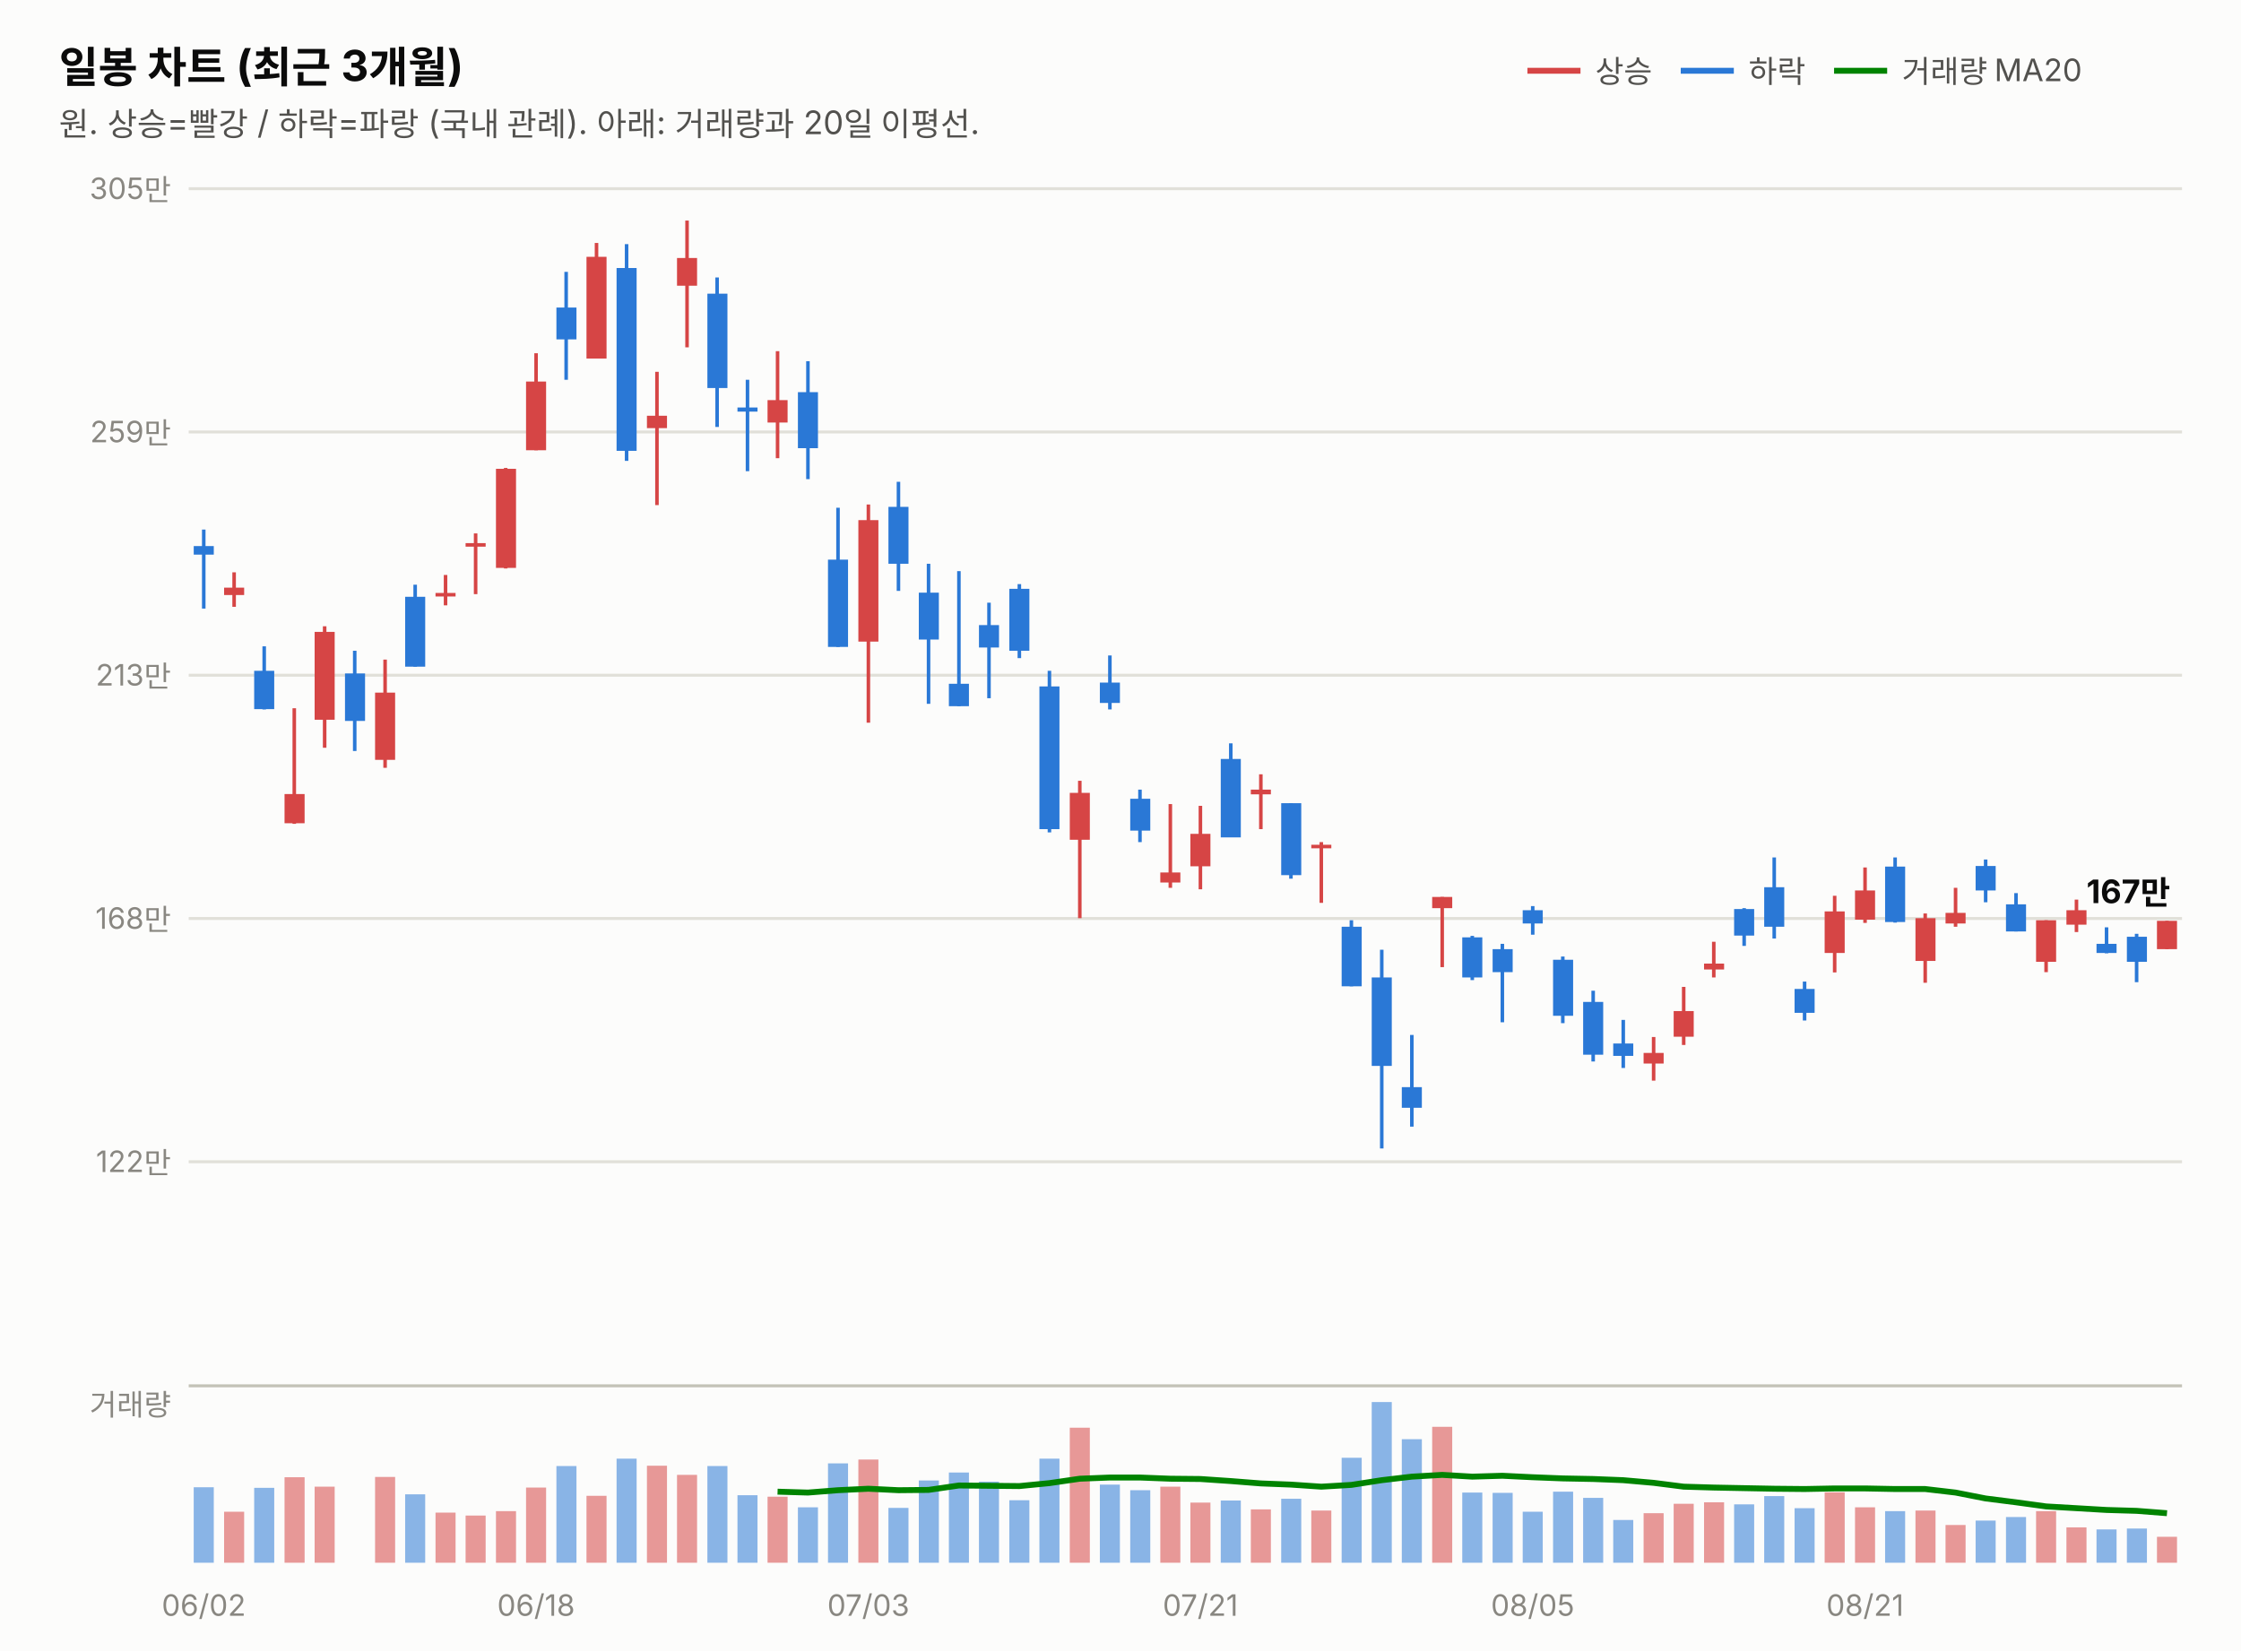
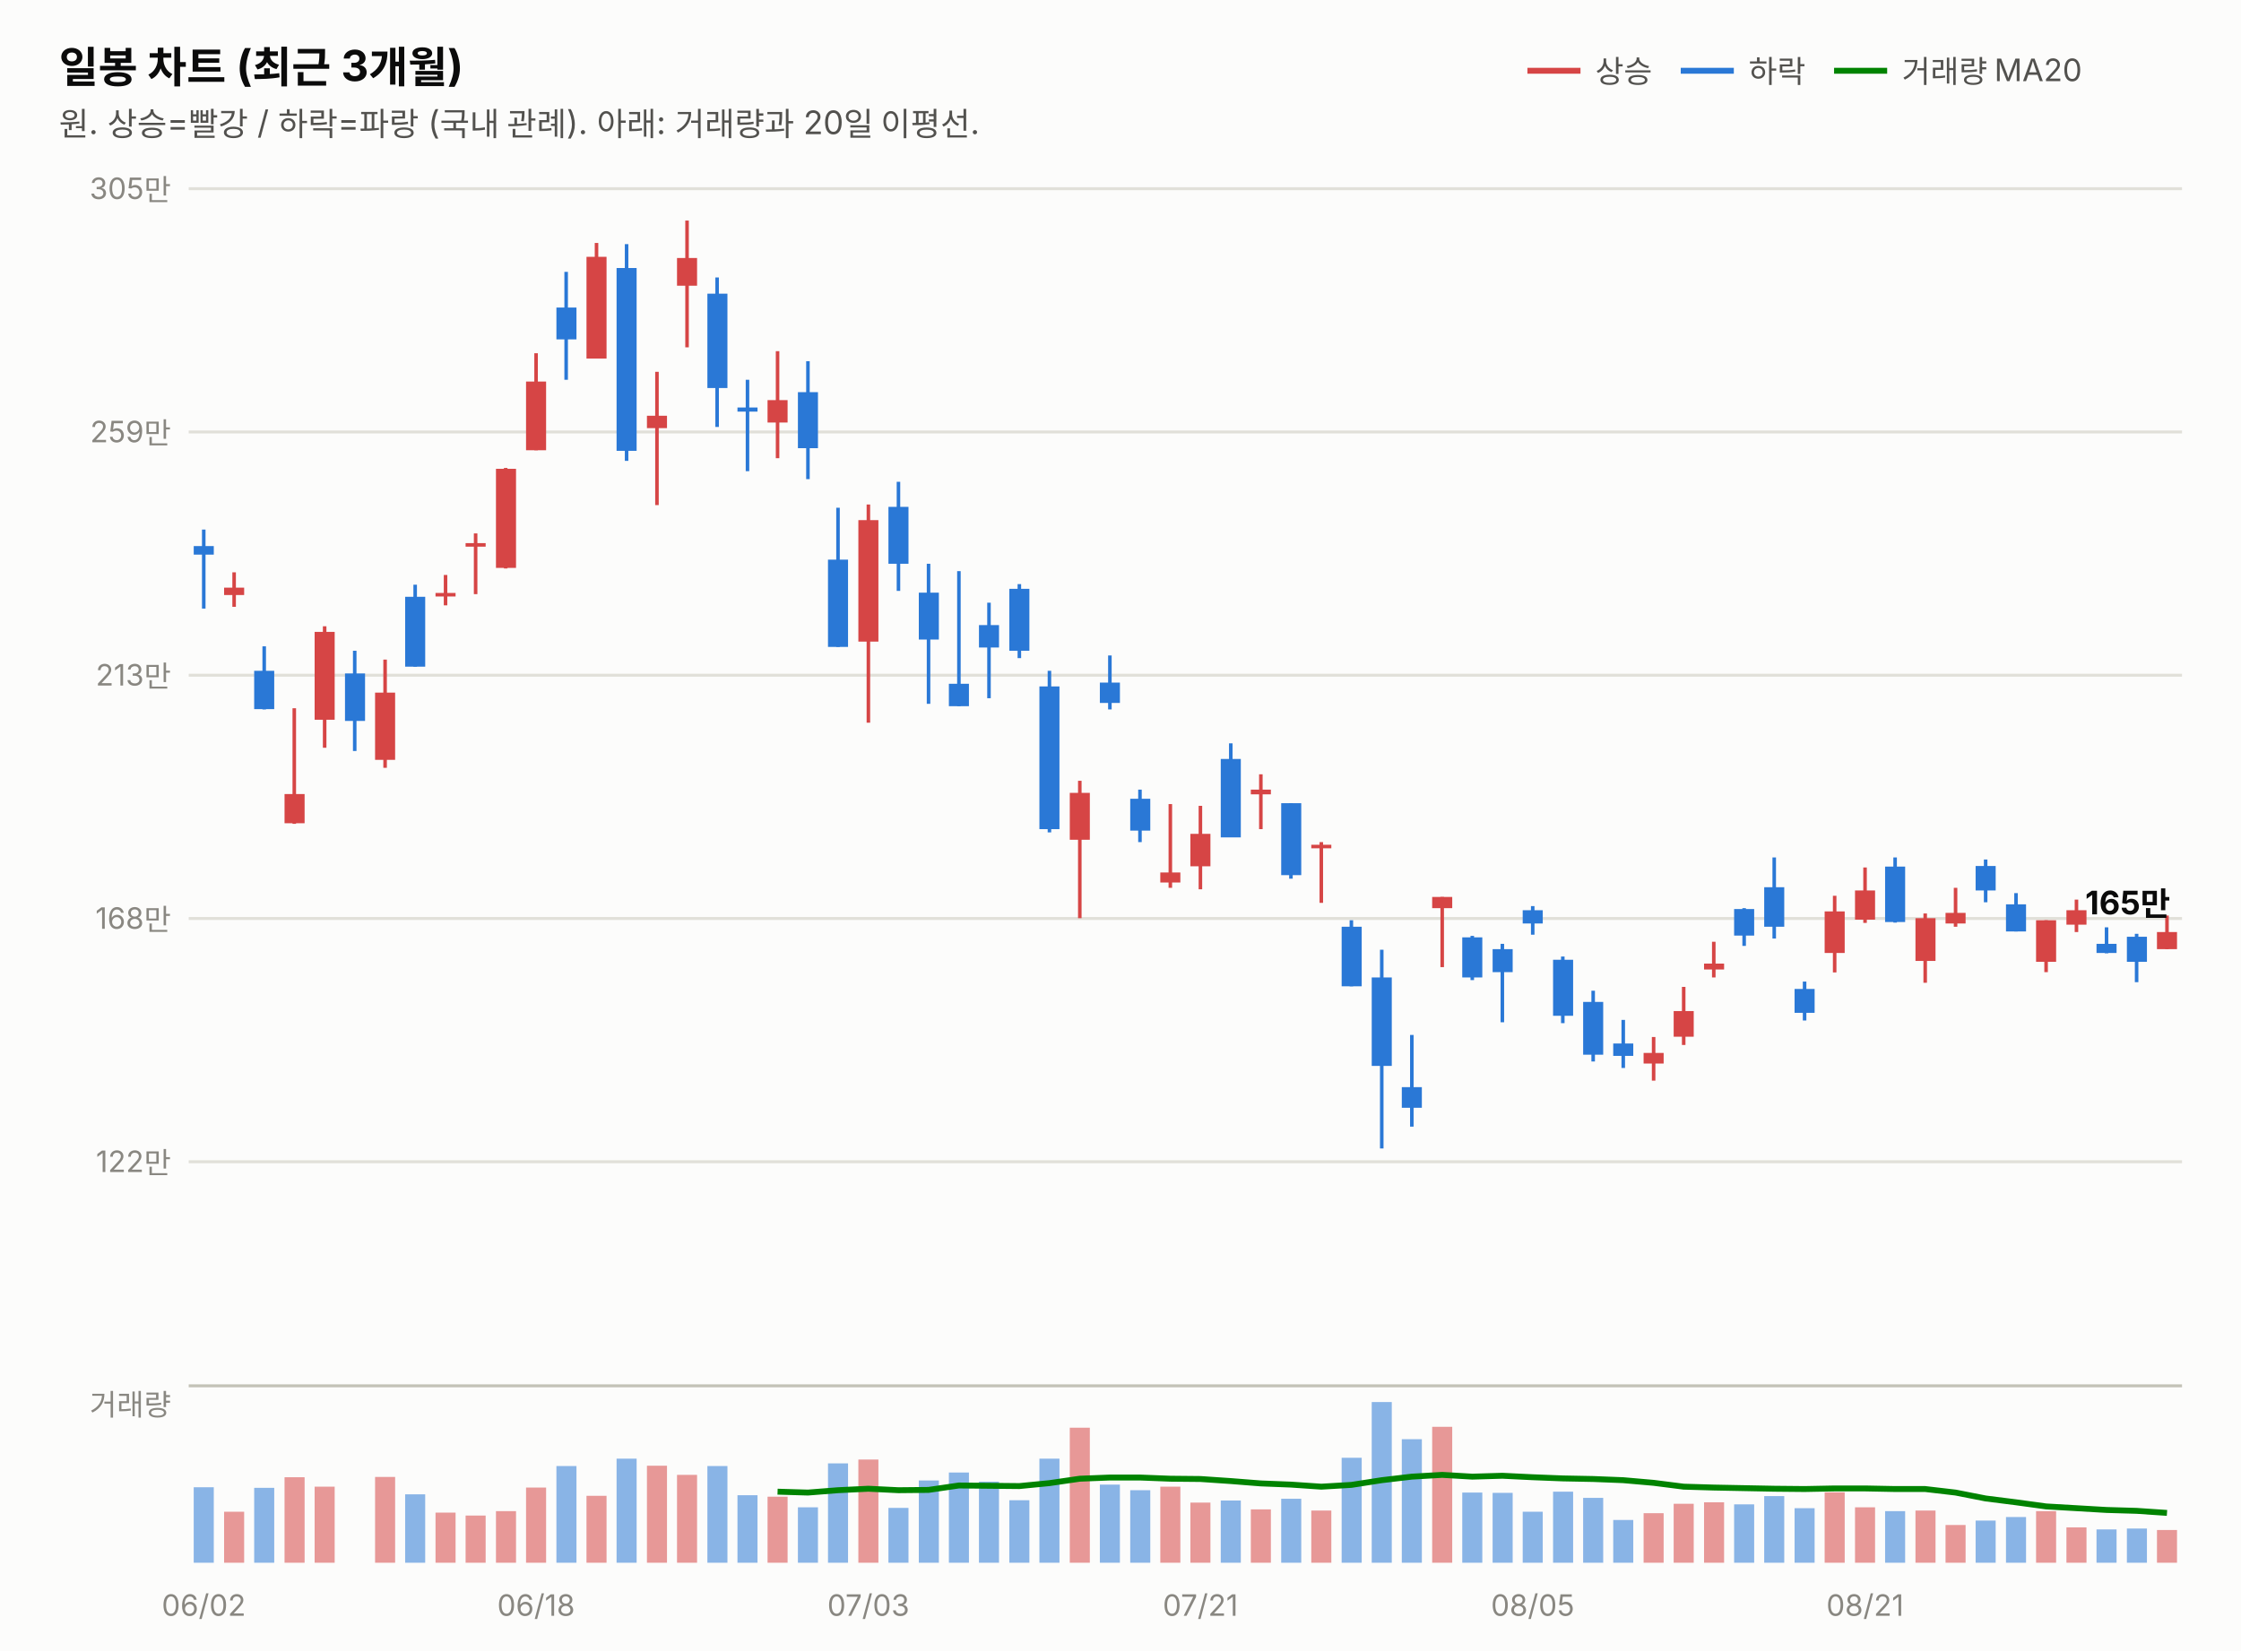
<svg xmlns="http://www.w3.org/2000/svg" width="760" height="560" viewBox="0 0 760 560" font-family="system-ui,-apple-system,&quot;Segoe UI&quot;,&quot;Malgun Gothic&quot;,&quot;Apple SD Gothic Neo&quot;,sans-serif">
  <rect width="760" height="560" fill="#fcfcfb" />
  <text x="20" y="28" font-size="14.5" font-weight="700" fill="#0b0b0b">일봉 차트 (최근 3개월)</text>
  <text x="20" y="46" font-size="11" fill="#52514e">원. 상승=빨강 / 하락=파랑 (국내 관례). 아래: 거래량과 20일 이평선.</text>
  <line x1="518" y1="24" x2="536" y2="24" stroke="#d64545" stroke-width="2" />
  <text x="541" y="28" font-size="10.5" fill="#52514e">상승</text>
  <line x1="570" y1="24" x2="588" y2="24" stroke="#2a78d6" stroke-width="2" />
  <text x="593" y="28" font-size="10.5" fill="#52514e">하락</text>
  <line x1="622" y1="24" x2="640" y2="24" stroke="#008300" stroke-width="2" />
  <text x="645" y="28" font-size="10.5" fill="#52514e">거래량 MA20</text>
  <line x1="64" y1="394.0" x2="740" y2="394.0" stroke="#e1e0d9" stroke-width="1" />
  <text x="58" y="397.5" font-size="10" fill="#898781" text-anchor="end" style="font-variant-numeric:tabular-nums">122만</text>
  <line x1="64" y1="311.5" x2="740" y2="311.5" stroke="#e1e0d9" stroke-width="1" />
  <text x="58" y="315.0" font-size="10" fill="#898781" text-anchor="end" style="font-variant-numeric:tabular-nums">168만</text>
  <line x1="64" y1="229.0" x2="740" y2="229.0" stroke="#e1e0d9" stroke-width="1" />
  <text x="58" y="232.5" font-size="10" fill="#898781" text-anchor="end" style="font-variant-numeric:tabular-nums">213만</text>
  <line x1="64" y1="146.5" x2="740" y2="146.5" stroke="#e1e0d9" stroke-width="1" />
  <text x="58" y="150.0" font-size="10" fill="#898781" text-anchor="end" style="font-variant-numeric:tabular-nums">259만</text>
  <line x1="64" y1="64.0" x2="740" y2="64.0" stroke="#e1e0d9" stroke-width="1" />
  <text x="58" y="67.5" font-size="10" fill="#898781" text-anchor="end" style="font-variant-numeric:tabular-nums">305만</text>
  <line x1="69.1" y1="179.6" x2="69.1" y2="206.4" stroke="#2a78d6" stroke-width="1.2" />
  <rect x="65.7" y="185.2" width="6.8" height="2.9" fill="#2a78d6" />
  <line x1="79.4" y1="194.1" x2="79.4" y2="205.8" stroke="#d64545" stroke-width="1.2" />
  <rect x="76.0" y="199.3" width="6.8" height="2.5" fill="#d64545" />
  <line x1="89.6" y1="219.2" x2="89.6" y2="240.6" stroke="#2a78d6" stroke-width="1.2" />
  <rect x="86.2" y="227.5" width="6.8" height="13.0" fill="#2a78d6" />
  <line x1="99.8" y1="240.2" x2="99.8" y2="279.4" stroke="#d64545" stroke-width="1.2" />
  <rect x="96.5" y="269.3" width="6.8" height="9.9" fill="#d64545" />
  <line x1="110.1" y1="212.4" x2="110.1" y2="253.6" stroke="#d64545" stroke-width="1.2" />
  <rect x="106.7" y="214.3" width="6.8" height="29.8" fill="#d64545" />
  <line x1="120.3" y1="220.7" x2="120.3" y2="254.7" stroke="#2a78d6" stroke-width="1.2" />
  <rect x="117.0" y="228.4" width="6.8" height="16.1" fill="#2a78d6" />
  <line x1="130.6" y1="223.7" x2="130.6" y2="260.4" stroke="#d64545" stroke-width="1.2" />
  <rect x="127.2" y="234.9" width="6.8" height="22.8" fill="#d64545" />
  <line x1="140.8" y1="198.3" x2="140.8" y2="226.1" stroke="#2a78d6" stroke-width="1.2" />
  <rect x="137.4" y="202.4" width="6.8" height="23.7" fill="#2a78d6" />
  <line x1="151.1" y1="195.0" x2="151.1" y2="205.3" stroke="#d64545" stroke-width="1.2" />
  <rect x="147.7" y="201.1" width="6.8" height="1.2" fill="#d64545" />
  <line x1="161.3" y1="180.9" x2="161.3" y2="201.5" stroke="#d64545" stroke-width="1.2" />
  <rect x="157.9" y="184.2" width="6.8" height="1.2" fill="#d64545" />
  <line x1="171.5" y1="158.7" x2="171.5" y2="192.8" stroke="#d64545" stroke-width="1.2" />
  <rect x="168.2" y="159.0" width="6.8" height="33.6" fill="#d64545" />
  <line x1="181.8" y1="119.8" x2="181.8" y2="152.7" stroke="#d64545" stroke-width="1.2" />
  <rect x="178.4" y="129.4" width="6.8" height="23.3" fill="#d64545" />
  <line x1="192.0" y1="92.2" x2="192.0" y2="128.8" stroke="#2a78d6" stroke-width="1.2" />
  <rect x="188.7" y="104.3" width="6.8" height="10.8" fill="#2a78d6" />
  <line x1="202.3" y1="82.4" x2="202.3" y2="121.6" stroke="#d64545" stroke-width="1.2" />
  <rect x="198.9" y="87.1" width="6.8" height="34.5" fill="#d64545" />
  <line x1="212.5" y1="82.8" x2="212.5" y2="156.3" stroke="#2a78d6" stroke-width="1.2" />
  <rect x="209.1" y="90.9" width="6.8" height="62.0" fill="#2a78d6" />
  <line x1="222.8" y1="126.1" x2="222.8" y2="171.3" stroke="#d64545" stroke-width="1.2" />
  <rect x="219.4" y="141.0" width="6.8" height="4.2" fill="#d64545" />
  <line x1="233.0" y1="74.8" x2="233.0" y2="117.8" stroke="#d64545" stroke-width="1.2" />
  <rect x="229.6" y="87.5" width="6.8" height="9.4" fill="#d64545" />
  <line x1="243.2" y1="94.1" x2="243.2" y2="144.8" stroke="#2a78d6" stroke-width="1.2" />
  <rect x="239.9" y="99.6" width="6.8" height="32.0" fill="#2a78d6" />
  <line x1="253.5" y1="128.8" x2="253.5" y2="159.8" stroke="#2a78d6" stroke-width="1.2" />
  <rect x="250.1" y="138.2" width="6.8" height="1.4" fill="#2a78d6" />
  <line x1="263.7" y1="119.1" x2="263.7" y2="155.4" stroke="#d64545" stroke-width="1.2" />
  <rect x="260.3" y="135.7" width="6.8" height="7.6" fill="#d64545" />
  <line x1="274.0" y1="122.5" x2="274.0" y2="162.5" stroke="#2a78d6" stroke-width="1.2" />
  <rect x="270.6" y="133.0" width="6.8" height="19.0" fill="#2a78d6" />
  <line x1="284.2" y1="172.2" x2="284.2" y2="219.4" stroke="#2a78d6" stroke-width="1.2" />
  <rect x="280.8" y="189.8" width="6.8" height="29.6" fill="#2a78d6" />
  <line x1="294.5" y1="171.1" x2="294.5" y2="245.1" stroke="#d64545" stroke-width="1.2" />
  <rect x="291.1" y="176.4" width="6.8" height="41.2" fill="#d64545" />
  <line x1="304.7" y1="163.4" x2="304.7" y2="200.4" stroke="#2a78d6" stroke-width="1.2" />
  <rect x="301.3" y="171.9" width="6.8" height="19.3" fill="#2a78d6" />
  <line x1="314.9" y1="191.2" x2="314.9" y2="238.7" stroke="#2a78d6" stroke-width="1.2" />
  <rect x="311.6" y="201.0" width="6.8" height="15.9" fill="#2a78d6" />
  <line x1="325.2" y1="193.7" x2="325.2" y2="239.5" stroke="#2a78d6" stroke-width="1.2" />
  <rect x="321.8" y="231.9" width="6.8" height="7.6" fill="#2a78d6" />
  <line x1="335.4" y1="204.4" x2="335.4" y2="236.8" stroke="#2a78d6" stroke-width="1.2" />
  <rect x="332.0" y="212.0" width="6.8" height="7.6" fill="#2a78d6" />
  <line x1="345.7" y1="198.1" x2="345.7" y2="223.2" stroke="#2a78d6" stroke-width="1.2" />
  <rect x="342.3" y="199.7" width="6.8" height="21.0" fill="#2a78d6" />
  <line x1="355.9" y1="227.5" x2="355.9" y2="282.3" stroke="#2a78d6" stroke-width="1.2" />
  <rect x="352.5" y="232.8" width="6.8" height="48.4" fill="#2a78d6" />
  <line x1="366.2" y1="264.8" x2="366.2" y2="311.4" stroke="#d64545" stroke-width="1.2" />
  <rect x="362.8" y="268.9" width="6.8" height="15.9" fill="#d64545" />
  <line x1="376.4" y1="222.3" x2="376.4" y2="240.6" stroke="#2a78d6" stroke-width="1.2" />
  <rect x="373.0" y="231.5" width="6.8" height="6.9" fill="#2a78d6" />
  <line x1="386.6" y1="267.8" x2="386.6" y2="285.6" stroke="#2a78d6" stroke-width="1.2" />
  <rect x="383.3" y="270.9" width="6.8" height="10.8" fill="#2a78d6" />
  <line x1="396.9" y1="272.7" x2="396.9" y2="301.1" stroke="#d64545" stroke-width="1.2" />
  <rect x="393.5" y="295.9" width="6.8" height="3.4" fill="#d64545" />
  <line x1="407.1" y1="273.3" x2="407.1" y2="301.6" stroke="#d64545" stroke-width="1.2" />
  <rect x="403.7" y="282.8" width="6.8" height="11.0" fill="#d64545" />
  <line x1="417.4" y1="252.1" x2="417.4" y2="283.9" stroke="#2a78d6" stroke-width="1.2" />
  <rect x="414.0" y="257.4" width="6.8" height="26.6" fill="#2a78d6" />
  <line x1="427.6" y1="262.6" x2="427.6" y2="281.2" stroke="#d64545" stroke-width="1.2" />
  <rect x="424.2" y="267.8" width="6.8" height="1.6" fill="#d64545" />
  <line x1="437.8" y1="272.4" x2="437.8" y2="298.0" stroke="#2a78d6" stroke-width="1.2" />
  <rect x="434.5" y="272.4" width="6.8" height="24.4" fill="#2a78d6" />
  <line x1="448.1" y1="285.6" x2="448.1" y2="306.2" stroke="#d64545" stroke-width="1.2" />
  <rect x="444.7" y="286.5" width="6.8" height="1.2" fill="#d64545" />
  <line x1="458.3" y1="312.1" x2="458.3" y2="334.5" stroke="#2a78d6" stroke-width="1.2" />
  <rect x="455.0" y="314.3" width="6.8" height="20.2" fill="#2a78d6" />
  <line x1="468.6" y1="322.1" x2="468.6" y2="389.5" stroke="#2a78d6" stroke-width="1.2" />
  <rect x="465.2" y="331.5" width="6.8" height="30.0" fill="#2a78d6" />
  <line x1="478.8" y1="351.0" x2="478.8" y2="382.1" stroke="#2a78d6" stroke-width="1.2" />
  <rect x="475.4" y="368.7" width="6.8" height="7.0" fill="#2a78d6" />
  <line x1="489.1" y1="304.2" x2="489.1" y2="328.0" stroke="#d64545" stroke-width="1.2" />
  <rect x="485.7" y="304.2" width="6.8" height="3.8" fill="#d64545" />
  <line x1="499.3" y1="317.4" x2="499.3" y2="332.4" stroke="#2a78d6" stroke-width="1.2" />
  <rect x="495.9" y="317.9" width="6.8" height="13.6" fill="#2a78d6" />
  <line x1="509.5" y1="320.1" x2="509.5" y2="346.7" stroke="#2a78d6" stroke-width="1.2" />
  <rect x="506.2" y="321.9" width="6.8" height="7.8" fill="#2a78d6" />
  <line x1="519.8" y1="307.3" x2="519.8" y2="317.0" stroke="#2a78d6" stroke-width="1.2" />
  <rect x="516.4" y="308.7" width="6.8" height="4.5" fill="#2a78d6" />
  <line x1="530.0" y1="324.4" x2="530.0" y2="347.0" stroke="#2a78d6" stroke-width="1.2" />
  <rect x="526.7" y="325.5" width="6.8" height="19.0" fill="#2a78d6" />
  <line x1="540.3" y1="336.0" x2="540.3" y2="360.0" stroke="#2a78d6" stroke-width="1.2" />
  <rect x="536.9" y="339.8" width="6.8" height="17.9" fill="#2a78d6" />
  <line x1="550.5" y1="345.9" x2="550.5" y2="362.2" stroke="#2a78d6" stroke-width="1.2" />
  <rect x="547.1" y="353.9" width="6.8" height="4.2" fill="#2a78d6" />
  <line x1="560.8" y1="351.7" x2="560.8" y2="366.5" stroke="#d64545" stroke-width="1.2" />
  <rect x="557.4" y="357.1" width="6.8" height="3.6" fill="#d64545" />
  <line x1="571.0" y1="334.7" x2="571.0" y2="354.4" stroke="#d64545" stroke-width="1.2" />
  <rect x="567.6" y="342.9" width="6.8" height="8.7" fill="#d64545" />
  <line x1="581.2" y1="319.4" x2="581.2" y2="331.5" stroke="#d64545" stroke-width="1.2" />
  <rect x="577.9" y="326.8" width="6.8" height="2.0" fill="#d64545" />
  <line x1="591.5" y1="308.0" x2="591.5" y2="320.8" stroke="#2a78d6" stroke-width="1.2" />
  <rect x="588.1" y="308.3" width="6.8" height="9.0" fill="#2a78d6" />
  <line x1="601.7" y1="290.8" x2="601.7" y2="318.3" stroke="#2a78d6" stroke-width="1.2" />
  <rect x="598.3" y="300.9" width="6.8" height="13.4" fill="#2a78d6" />
  <line x1="612.0" y1="332.9" x2="612.0" y2="346.1" stroke="#2a78d6" stroke-width="1.2" />
  <rect x="608.6" y="335.4" width="6.8" height="8.1" fill="#2a78d6" />
  <line x1="622.2" y1="303.8" x2="622.2" y2="329.8" stroke="#d64545" stroke-width="1.2" />
  <rect x="618.8" y="309.1" width="6.8" height="14.1" fill="#d64545" />
  <line x1="632.5" y1="294.2" x2="632.5" y2="313.0" stroke="#d64545" stroke-width="1.2" />
  <rect x="629.1" y="302.0" width="6.8" height="9.9" fill="#d64545" />
  <line x1="642.7" y1="290.8" x2="642.7" y2="312.9" stroke="#2a78d6" stroke-width="1.2" />
  <rect x="639.3" y="293.9" width="6.8" height="18.8" fill="#2a78d6" />
  <line x1="652.9" y1="309.8" x2="652.9" y2="333.3" stroke="#d64545" stroke-width="1.2" />
  <rect x="649.6" y="311.4" width="6.8" height="14.5" fill="#d64545" />
  <line x1="663.2" y1="301.1" x2="663.2" y2="314.3" stroke="#d64545" stroke-width="1.2" />
  <rect x="659.8" y="309.6" width="6.8" height="3.6" fill="#d64545" />
  <line x1="673.4" y1="291.5" x2="673.4" y2="306.0" stroke="#2a78d6" stroke-width="1.2" />
  <rect x="670.0" y="293.7" width="6.8" height="8.3" fill="#2a78d6" />
  <line x1="683.7" y1="302.9" x2="683.7" y2="315.9" stroke="#2a78d6" stroke-width="1.2" />
  <rect x="680.3" y="306.7" width="6.8" height="9.2" fill="#2a78d6" />
  <line x1="693.9" y1="312.1" x2="693.9" y2="329.7" stroke="#d64545" stroke-width="1.2" />
  <rect x="690.5" y="312.1" width="6.8" height="14.1" fill="#d64545" />
  <line x1="704.2" y1="305.1" x2="704.2" y2="316.1" stroke="#d64545" stroke-width="1.2" />
  <rect x="700.8" y="308.7" width="6.8" height="4.9" fill="#d64545" />
  <line x1="714.4" y1="314.5" x2="714.4" y2="323.3" stroke="#2a78d6" stroke-width="1.2" />
  <rect x="711.0" y="320.1" width="6.8" height="3.1" fill="#2a78d6" />
  <line x1="724.6" y1="316.7" x2="724.6" y2="333.1" stroke="#2a78d6" stroke-width="1.2" />
  <rect x="721.3" y="317.7" width="6.8" height="8.5" fill="#2a78d6" />
-   <line x1="734.9" y1="312.3" x2="734.9" y2="321.9" stroke="#d64545" stroke-width="1.2" />
-   <rect x="731.5" y="312.3" width="6.8" height="9.6" fill="#d64545" />
-   <text x="736" y="306.3" font-size="11" font-weight="700" fill="#0b0b0b" text-anchor="end" style="font-variant-numeric:tabular-nums">167만</text>
+   <line x1="734.9" y1="310.5" x2="734.9" y2="321.9" stroke="#d64545" stroke-width="1.2" />
+   <rect x="731.5" y="316.1" width="6.8" height="5.8" fill="#d64545" />
+   <text x="736" y="310.1" font-size="11" font-weight="700" fill="#0b0b0b" text-anchor="end" style="font-variant-numeric:tabular-nums">165만</text>
  <line x1="64" y1="470" x2="740" y2="470" stroke="#c3c2b7" stroke-width="1" />
  <text x="58" y="480" font-size="10" fill="#898781" text-anchor="end">거래량</text>
  <rect x="65.7" y="504.4" width="6.8" height="25.6" fill="#2a78d6" opacity="0.55" />
  <rect x="76.0" y="512.7" width="6.8" height="17.3" fill="#d64545" opacity="0.55" />
  <rect x="86.2" y="504.6" width="6.8" height="25.4" fill="#2a78d6" opacity="0.55" />
  <rect x="96.5" y="501.0" width="6.8" height="29.0" fill="#d64545" opacity="0.55" />
  <rect x="106.7" y="504.2" width="6.8" height="25.8" fill="#d64545" opacity="0.55" />
  <rect x="117.0" y="530.0" width="6.8" height="0.0" fill="#2a78d6" opacity="0.55" />
  <rect x="127.2" y="500.9" width="6.8" height="29.1" fill="#d64545" opacity="0.55" />
  <rect x="137.4" y="506.8" width="6.8" height="23.2" fill="#2a78d6" opacity="0.55" />
  <rect x="147.7" y="513.0" width="6.8" height="17.0" fill="#d64545" opacity="0.55" />
  <rect x="157.9" y="514.0" width="6.8" height="16.0" fill="#d64545" opacity="0.55" />
  <rect x="168.2" y="512.5" width="6.8" height="17.5" fill="#d64545" opacity="0.55" />
  <rect x="178.4" y="504.5" width="6.8" height="25.5" fill="#d64545" opacity="0.55" />
  <rect x="188.7" y="497.2" width="6.8" height="32.8" fill="#2a78d6" opacity="0.55" />
  <rect x="198.9" y="507.3" width="6.8" height="22.7" fill="#d64545" opacity="0.55" />
  <rect x="209.1" y="494.7" width="6.8" height="35.3" fill="#2a78d6" opacity="0.55" />
  <rect x="219.4" y="497.1" width="6.8" height="32.9" fill="#d64545" opacity="0.55" />
  <rect x="229.6" y="500.2" width="6.8" height="29.8" fill="#d64545" opacity="0.55" />
  <rect x="239.9" y="497.2" width="6.8" height="32.8" fill="#2a78d6" opacity="0.55" />
  <rect x="250.1" y="507.1" width="6.8" height="22.9" fill="#2a78d6" opacity="0.55" />
  <rect x="260.3" y="507.6" width="6.8" height="22.4" fill="#d64545" opacity="0.55" />
  <rect x="270.6" y="511.2" width="6.8" height="18.8" fill="#2a78d6" opacity="0.55" />
  <rect x="280.8" y="496.3" width="6.8" height="33.7" fill="#2a78d6" opacity="0.55" />
  <rect x="291.1" y="495.0" width="6.8" height="35.0" fill="#d64545" opacity="0.55" />
  <rect x="301.3" y="511.4" width="6.8" height="18.6" fill="#2a78d6" opacity="0.55" />
  <rect x="311.6" y="502.1" width="6.8" height="27.9" fill="#2a78d6" opacity="0.55" />
  <rect x="321.8" y="499.4" width="6.8" height="30.6" fill="#2a78d6" opacity="0.55" />
  <rect x="332.0" y="502.5" width="6.8" height="27.5" fill="#2a78d6" opacity="0.55" />
  <rect x="342.3" y="508.8" width="6.8" height="21.2" fill="#2a78d6" opacity="0.55" />
  <rect x="352.5" y="494.7" width="6.8" height="35.3" fill="#2a78d6" opacity="0.55" />
  <rect x="362.8" y="484.2" width="6.8" height="45.8" fill="#d64545" opacity="0.55" />
  <rect x="373.0" y="503.5" width="6.8" height="26.5" fill="#2a78d6" opacity="0.55" />
  <rect x="383.3" y="505.4" width="6.8" height="24.6" fill="#2a78d6" opacity="0.55" />
  <rect x="393.5" y="504.2" width="6.8" height="25.8" fill="#d64545" opacity="0.55" />
  <rect x="403.7" y="509.6" width="6.8" height="20.4" fill="#d64545" opacity="0.55" />
  <rect x="414.0" y="508.9" width="6.8" height="21.1" fill="#2a78d6" opacity="0.55" />
  <rect x="424.2" y="511.9" width="6.8" height="18.1" fill="#d64545" opacity="0.55" />
  <rect x="434.5" y="508.3" width="6.8" height="21.7" fill="#2a78d6" opacity="0.55" />
  <rect x="444.7" y="512.3" width="6.8" height="17.7" fill="#d64545" opacity="0.55" />
  <rect x="455.0" y="494.4" width="6.8" height="35.6" fill="#2a78d6" opacity="0.55" />
  <rect x="465.2" y="475.5" width="6.8" height="54.5" fill="#2a78d6" opacity="0.55" />
  <rect x="475.4" y="488.1" width="6.8" height="41.9" fill="#2a78d6" opacity="0.55" />
  <rect x="485.7" y="483.9" width="6.8" height="46.1" fill="#d64545" opacity="0.55" />
  <rect x="495.9" y="506.2" width="6.8" height="23.8" fill="#2a78d6" opacity="0.55" />
  <rect x="506.2" y="506.3" width="6.8" height="23.7" fill="#2a78d6" opacity="0.55" />
  <rect x="516.4" y="512.7" width="6.8" height="17.3" fill="#2a78d6" opacity="0.55" />
  <rect x="526.7" y="505.9" width="6.8" height="24.1" fill="#2a78d6" opacity="0.55" />
  <rect x="536.9" y="508.0" width="6.8" height="22.0" fill="#2a78d6" opacity="0.55" />
  <rect x="547.1" y="515.5" width="6.8" height="14.5" fill="#2a78d6" opacity="0.55" />
  <rect x="557.4" y="513.2" width="6.8" height="16.8" fill="#d64545" opacity="0.55" />
  <rect x="567.6" y="510.0" width="6.8" height="20.0" fill="#d64545" opacity="0.55" />
  <rect x="577.9" y="509.5" width="6.8" height="20.5" fill="#d64545" opacity="0.55" />
  <rect x="588.1" y="510.2" width="6.8" height="19.8" fill="#2a78d6" opacity="0.55" />
  <rect x="598.3" y="507.4" width="6.8" height="22.6" fill="#2a78d6" opacity="0.55" />
  <rect x="608.6" y="511.5" width="6.8" height="18.5" fill="#2a78d6" opacity="0.55" />
  <rect x="618.8" y="506.1" width="6.8" height="23.9" fill="#d64545" opacity="0.55" />
  <rect x="629.1" y="511.2" width="6.8" height="18.8" fill="#d64545" opacity="0.55" />
  <rect x="639.3" y="512.5" width="6.8" height="17.5" fill="#2a78d6" opacity="0.55" />
  <rect x="649.6" y="512.3" width="6.8" height="17.7" fill="#d64545" opacity="0.55" />
  <rect x="659.8" y="517.2" width="6.8" height="12.8" fill="#d64545" opacity="0.55" />
  <rect x="670.0" y="515.7" width="6.8" height="14.3" fill="#2a78d6" opacity="0.55" />
  <rect x="680.3" y="514.5" width="6.8" height="15.5" fill="#2a78d6" opacity="0.55" />
  <rect x="690.5" y="512.5" width="6.8" height="17.5" fill="#d64545" opacity="0.55" />
  <rect x="700.8" y="518.0" width="6.8" height="12.0" fill="#d64545" opacity="0.55" />
  <rect x="711.0" y="518.7" width="6.8" height="11.3" fill="#2a78d6" opacity="0.55" />
  <rect x="721.3" y="518.4" width="6.8" height="11.6" fill="#2a78d6" opacity="0.55" />
-   <rect x="731.5" y="521.2" width="6.8" height="8.8" fill="#d64545" opacity="0.55" />
-   <path d="M263.7,505.9 L274.0,506.2 L284.2,505.4 L294.5,504.9 L304.7,505.4 L314.9,505.3 L325.2,503.8 L335.4,503.9 L345.7,504.0 L355.9,503.0 L366.2,501.5 L376.4,501.1 L386.6,501.1 L396.9,501.5 L407.1,501.6 L417.4,502.3 L427.6,503.1 L437.8,503.5 L448.1,504.2 L458.3,503.6 L468.6,502.0 L478.8,500.8 L489.1,500.2 L499.3,500.8 L509.5,500.5 L519.8,501.0 L530.0,501.4 L540.3,501.6 L550.5,502.0 L560.8,502.9 L571.0,504.2 L581.2,504.5 L591.5,504.7 L601.7,504.9 L612.0,505.0 L622.2,504.8 L632.5,504.8 L642.7,505.0 L652.9,505.0 L663.2,506.2 L673.4,508.2 L683.7,509.5 L693.9,510.9 L704.2,511.5 L714.4,512.1 L724.6,512.4 L734.9,513.2" fill="none" stroke="#008300" stroke-width="2" />
+   <rect x="731.5" y="518.9" width="6.8" height="11.1" fill="#d64545" opacity="0.55" />
+   <path d="M263.7,505.9 L274.0,506.2 L284.2,505.4 L294.5,504.9 L304.7,505.4 L314.9,505.3 L325.2,503.8 L335.4,503.9 L345.7,504.0 L355.9,503.0 L366.2,501.5 L376.4,501.1 L386.6,501.1 L396.9,501.5 L407.1,501.6 L417.4,502.3 L427.6,503.1 L437.8,503.5 L448.1,504.2 L458.3,503.6 L468.6,502.0 L478.8,500.8 L489.1,500.2 L499.3,500.8 L509.5,500.5 L519.8,501.0 L530.0,501.4 L540.3,501.6 L550.5,502.0 L560.8,502.9 L571.0,504.2 L581.2,504.5 L591.5,504.7 L601.7,504.9 L612.0,505.0 L622.2,504.8 L632.5,504.8 L642.7,505.0 L652.9,505.0 L663.2,506.2 L673.4,508.2 L683.7,509.5 L693.9,510.9 L704.2,511.5 L714.4,512.1 L724.6,512.4 L734.9,513.1" fill="none" stroke="#008300" stroke-width="2" />
  <text x="69.1" y="548" font-size="10" fill="#898781" text-anchor="middle">06/02</text>
  <text x="181.8" y="548" font-size="10" fill="#898781" text-anchor="middle">06/18</text>
  <text x="294.5" y="548" font-size="10" fill="#898781" text-anchor="middle">07/03</text>
  <text x="407.1" y="548" font-size="10" fill="#898781" text-anchor="middle">07/21</text>
  <text x="519.8" y="548" font-size="10" fill="#898781" text-anchor="middle">08/05</text>
  <text x="632.5" y="548" font-size="10" fill="#898781" text-anchor="middle">08/21</text>
</svg>
